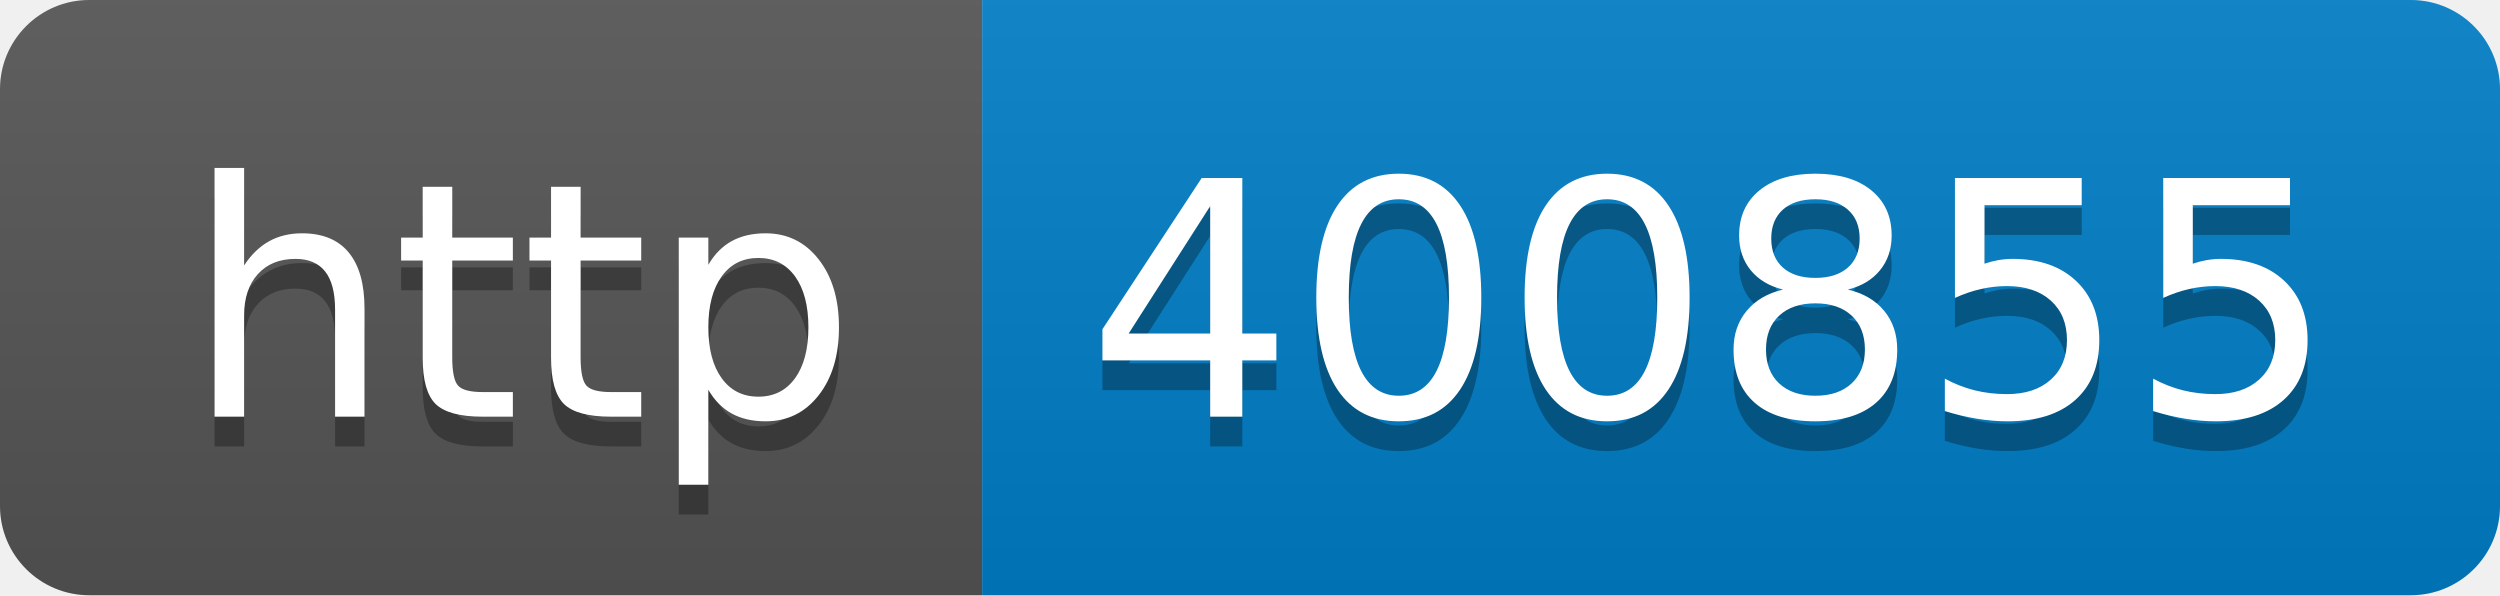
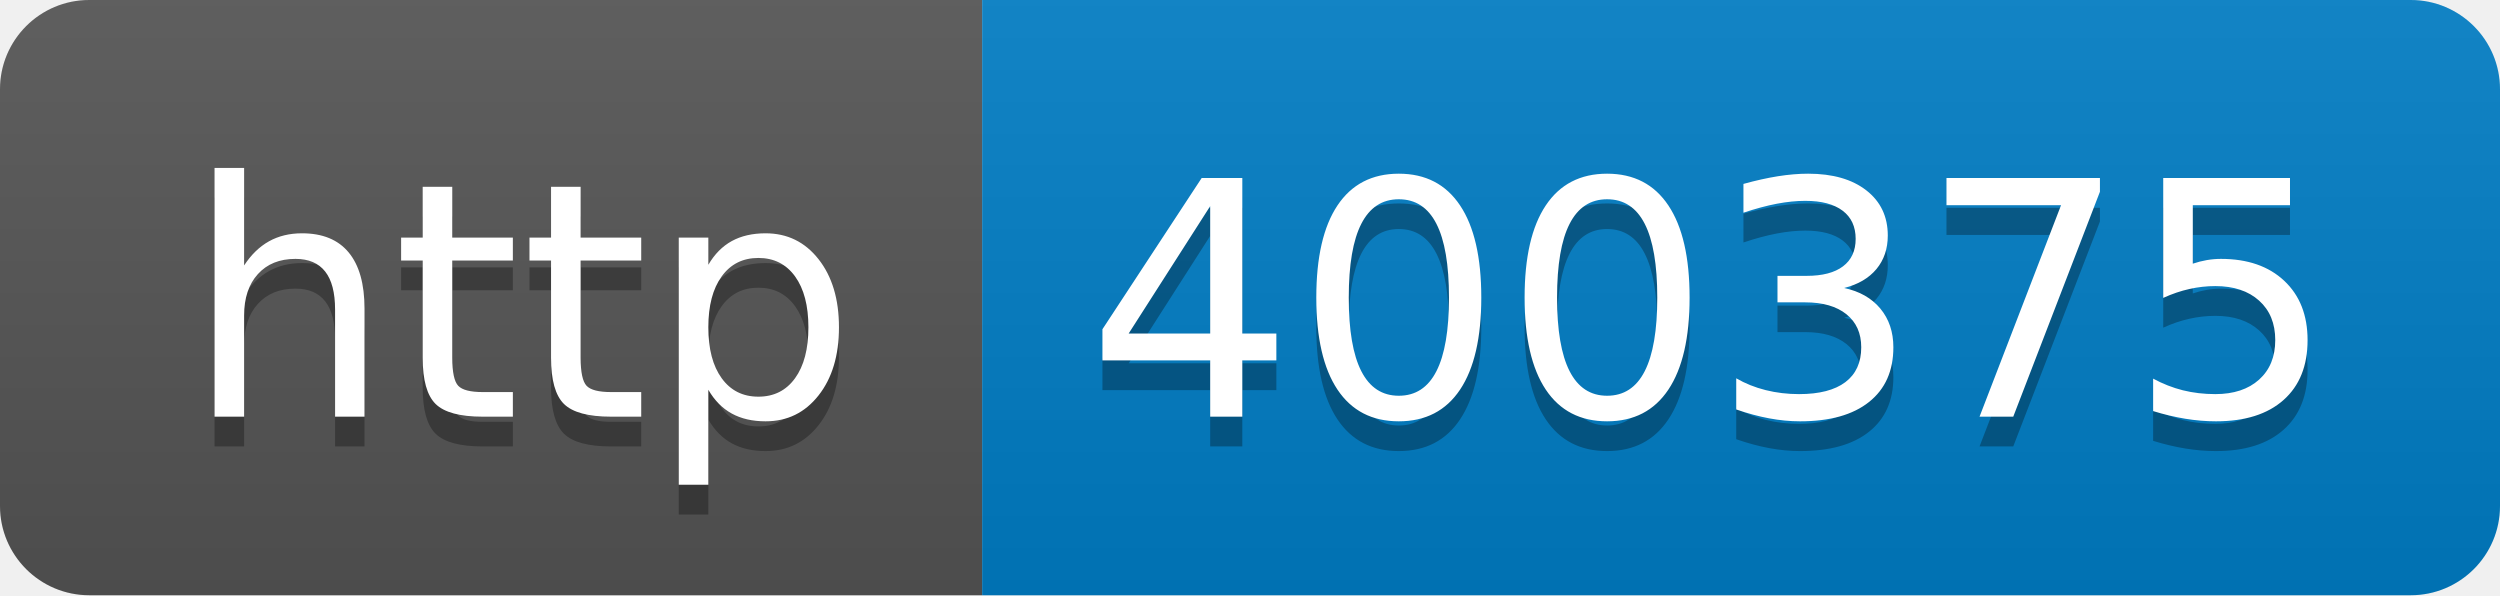
- <svg xmlns="http://www.w3.org/2000/svg" width="84" height="20" role="img" aria-label="http: 400855">
+ <svg xmlns="http://www.w3.org/2000/svg" width="84" height="20" role="img" aria-label="http: 400375">
  <linearGradient id="s" x2="0" y2="100%">
    <stop offset="0" stop-color="#bbb" stop-opacity=".1" />
    <stop offset="1" stop-opacity=".1" />
  </linearGradient>
  <clipPath id="r">
    <rect width="84" height="20" rx="3" fill="#fff" />
  </clipPath>
  <g clip-path="url(#r)">
    <rect width="33" height="20" fill="#555" />
    <rect x="33" width="51" height="20" fill="#007ec6" />
    <rect width="84" height="20" fill="url(#s)" />
  </g>
  <g fill="#fff" text-anchor="middle" font-family="Verdana,Geneva,DejaVu Sans,sans-serif" text-rendering="geometricPrecision" font-size="110">
    <text aria-hidden="true" x="175" y="150" fill="#010101" fill-opacity=".3" transform="scale(.1)" textLength="230">http</text>
    <text x="175" y="140" transform="scale(.1)" fill="#fff" textLength="230">http</text>
-     <text aria-hidden="true" x="575" y="150" fill="#010101" fill-opacity=".3" transform="scale(.1)" textLength="410">400855</text>
-     <text x="575" y="140" transform="scale(.1)" fill="#fff" textLength="410">400855</text>
+     <text aria-hidden="true" x="575" y="150" fill="#010101" fill-opacity=".3" transform="scale(.1)" textLength="410">400375</text>
+     <text x="575" y="140" transform="scale(.1)" fill="#fff" textLength="410">400375</text>
  </g>
</svg>
